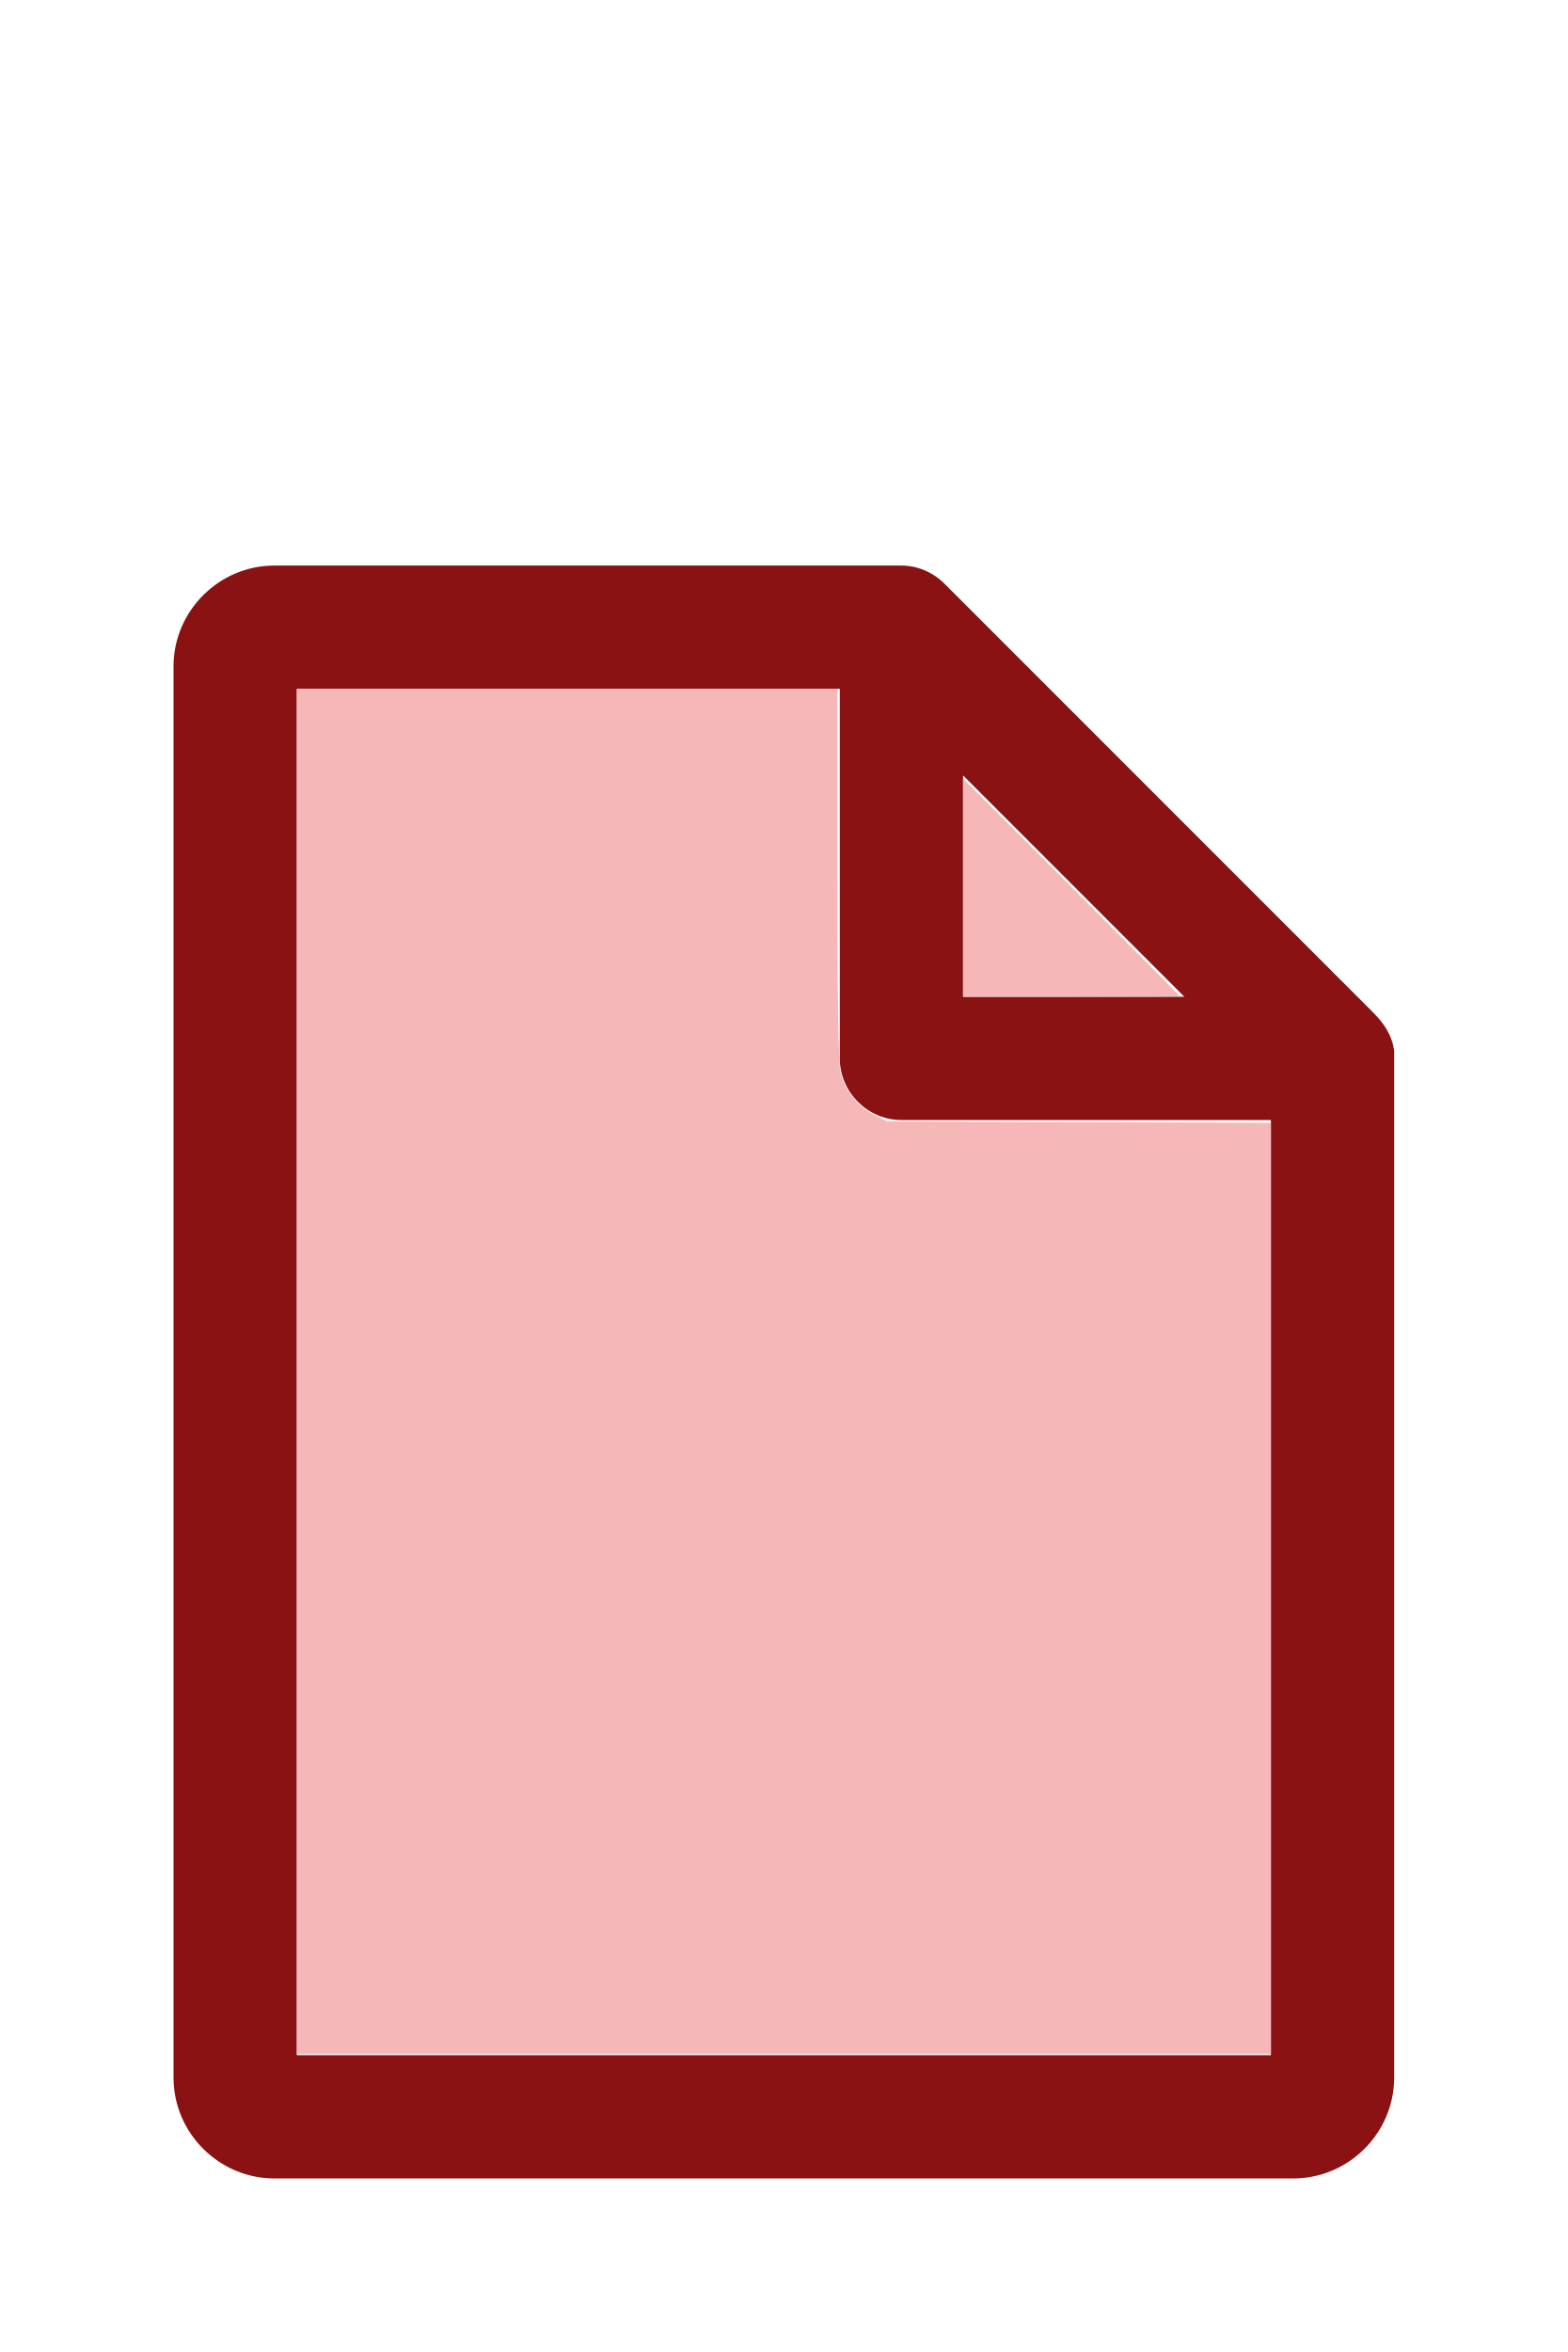
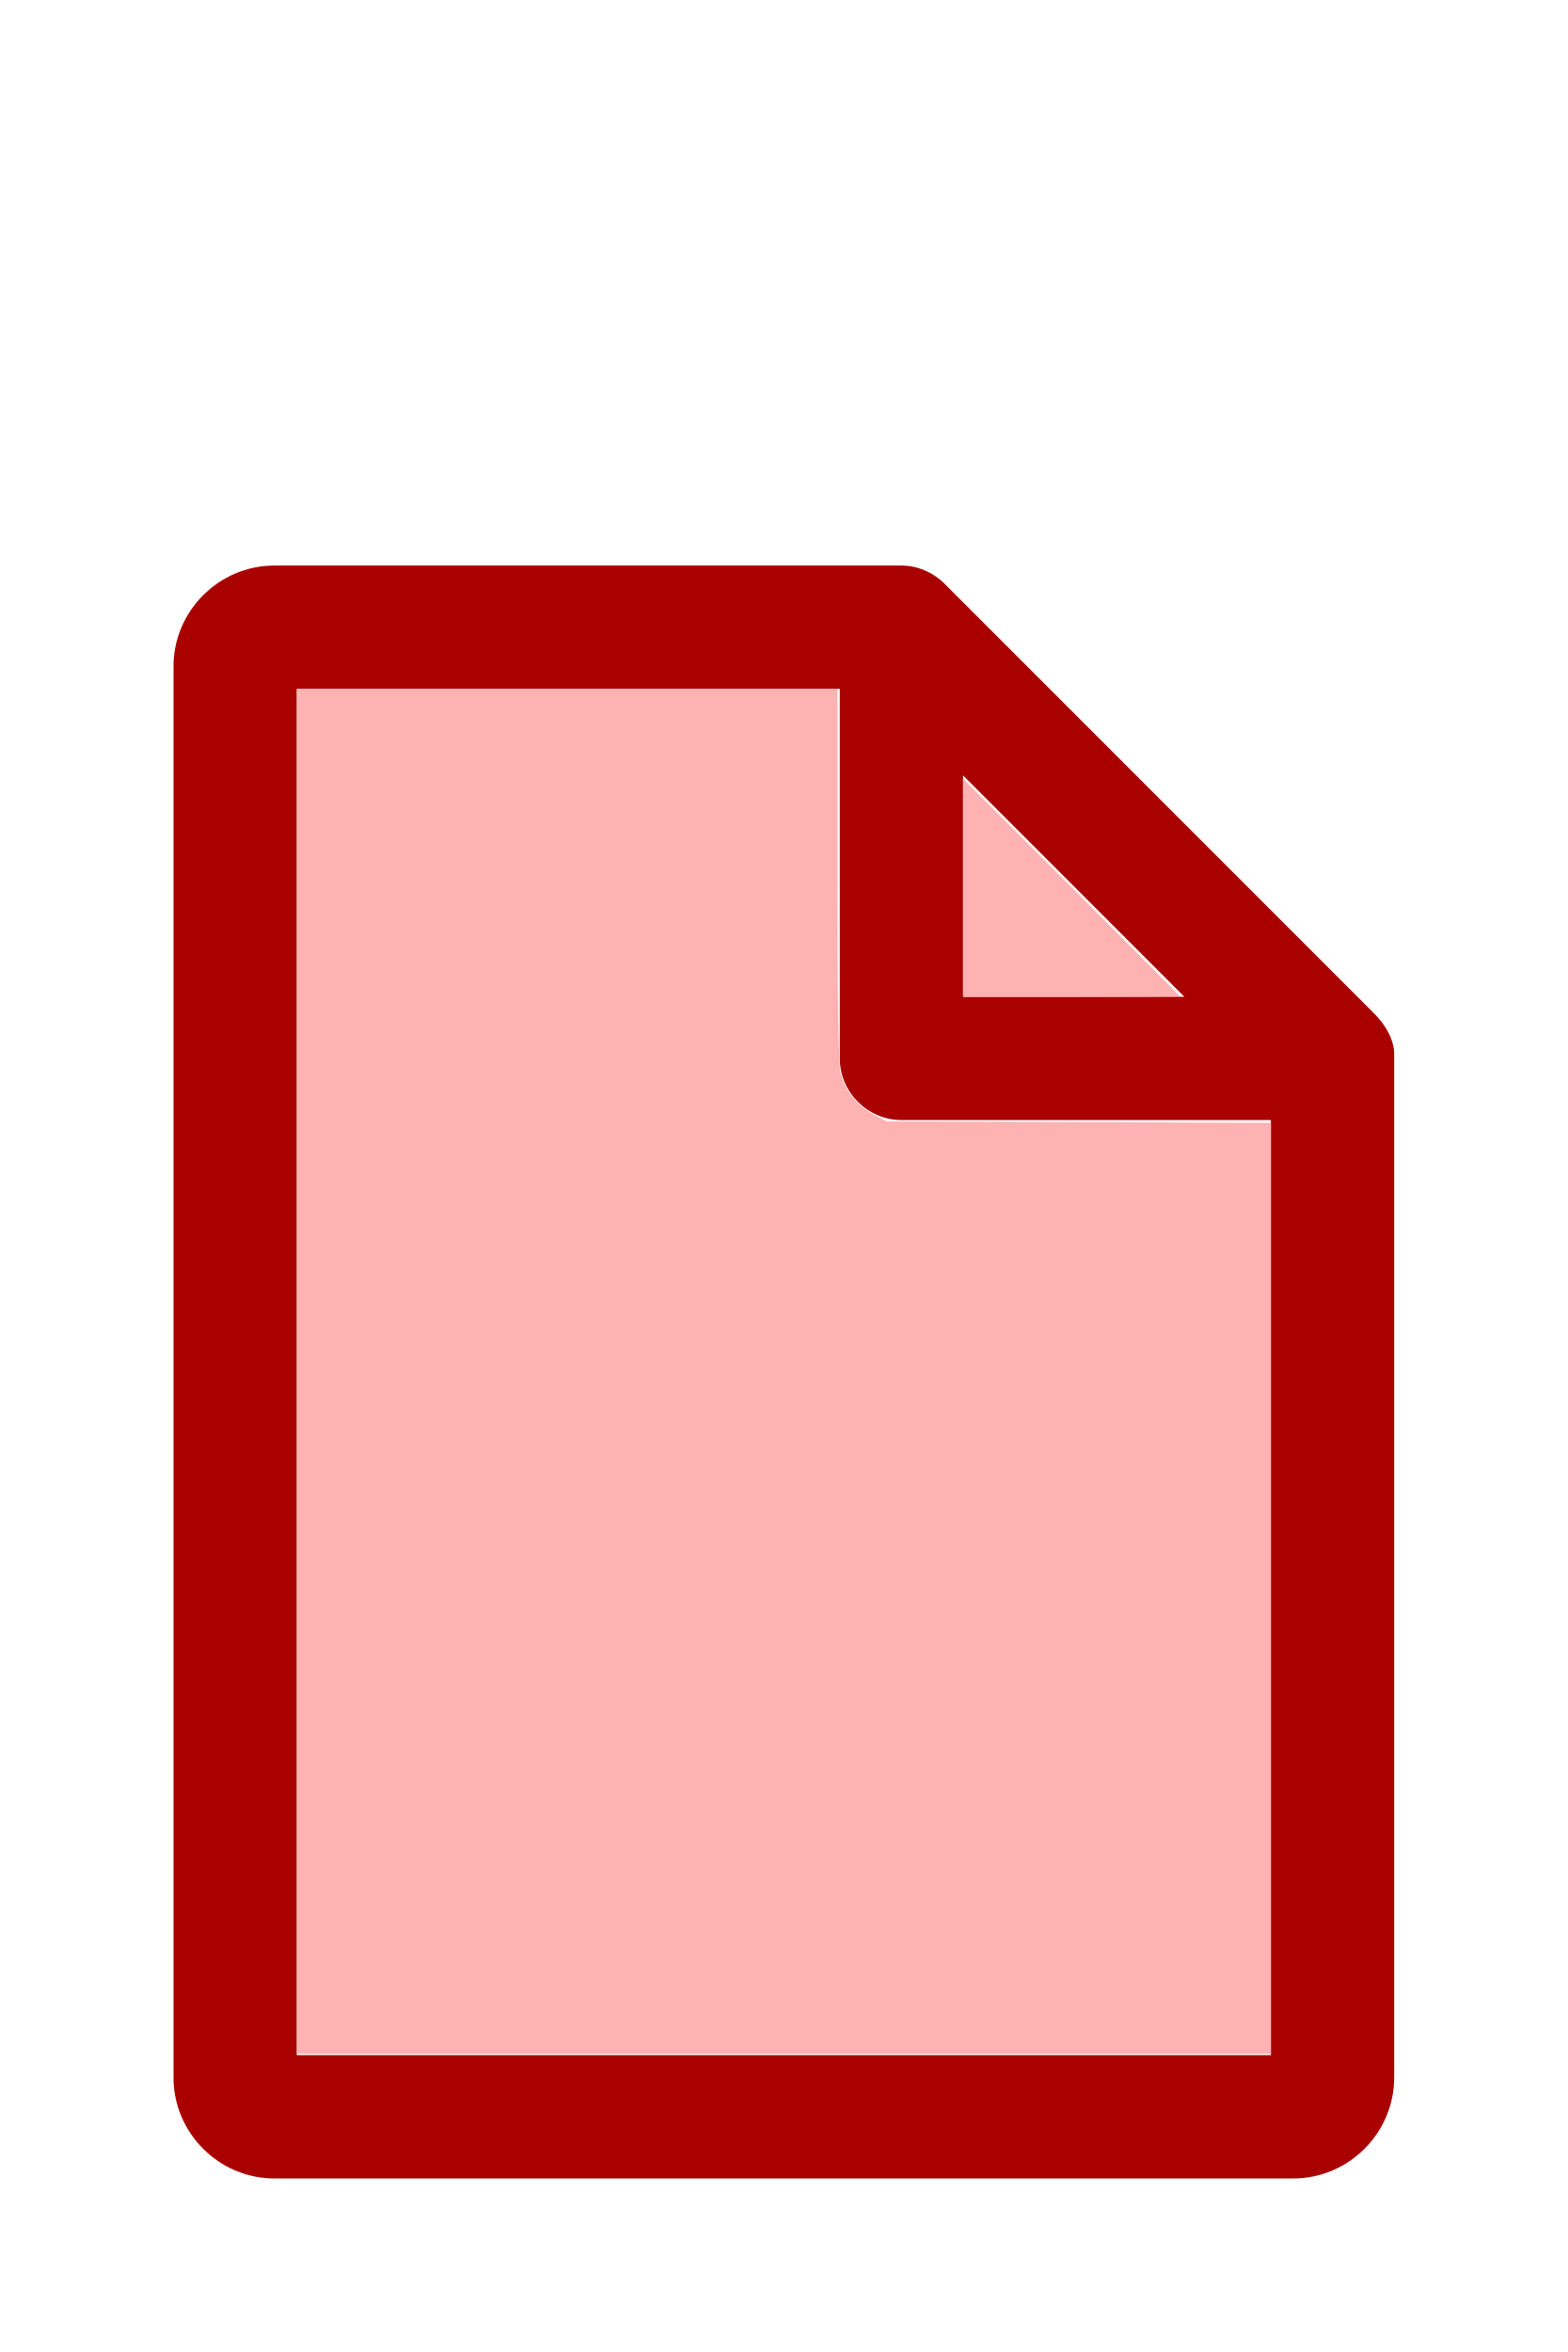
<svg xmlns="http://www.w3.org/2000/svg" version="1.1" width="16" height="24" viewBox="0 0 80 60" id="doc" xml:space="preserve">
-   <g style="fill:#8B1212">
+   <g style="fill:#A90000">
    <path d="m 14,-1.145 c -2.824,0 -5.145,2.32 -5.145,5.145 v 72 c 0,2.824 2.32,5.145 5.145,5.145 h 52 c 2.824,0 5.145,-2.32 5.145,-5.145 V 23.699 a 1.145,1.145 0 0 0 -0.016,-0.188 C 70.978,22.605 70.406,21.99 70.008,21.592 L 48.209,-0.209 C 47.606,-0.812 46.805,-1.145 46,-1.145 Z m 1.145,6.289 H 42.855 V 24 c 0,1.724 1.42,3.145 3.145,3.145 H 64.855 V 74.855 H 15.145 Z m 34,4.418 L 60.438,20.855 H 49.145 Z" />
  </g>
-   <g style="fill:#F5B7B7;stroke-width:0">
+   <g style="fill:#FFB2B2;stroke-width:0">
    <path d="M 3.031,13.993 V 7.031 h 2.758 2.758 v 1.883 c 0,1.258 0.01,1.929 0.03,2.022 0.039,0.181 0.169,0.348 0.338,0.436 l 0.136,0.07 1.96,0.008 1.96,0.008 v 4.75 4.75 H 8 3.031 Z" transform="matrix(5,0,0,5,0,-30)" />
    <path d="M 9.829,9.058 V 7.946 l 1.106,1.106 c 0.608,0.608 1.106,1.109 1.106,1.113 0,0.004 -0.498,0.007 -1.106,0.007 H 9.829 Z" transform="matrix(5,0,0,5,0,-30)" />
  </g>
</svg>
